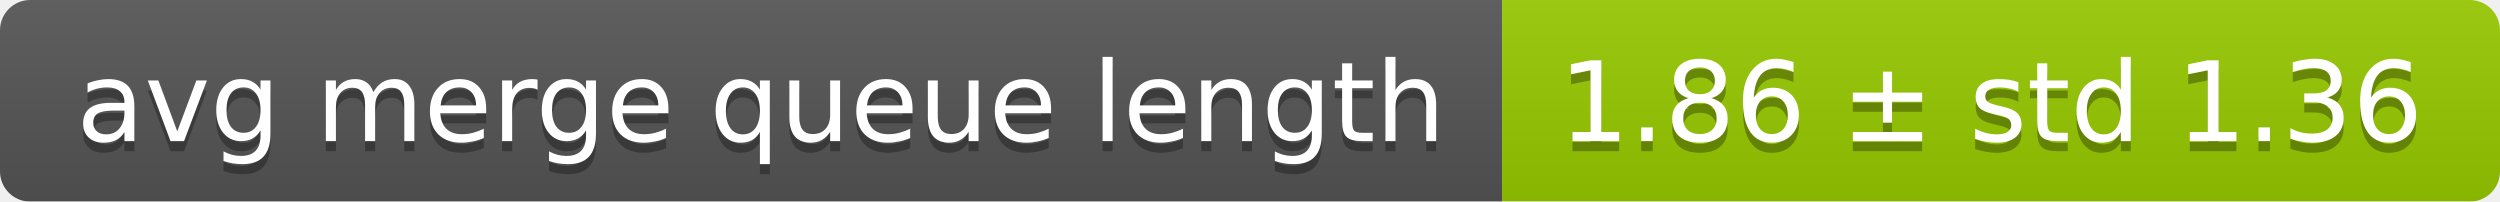
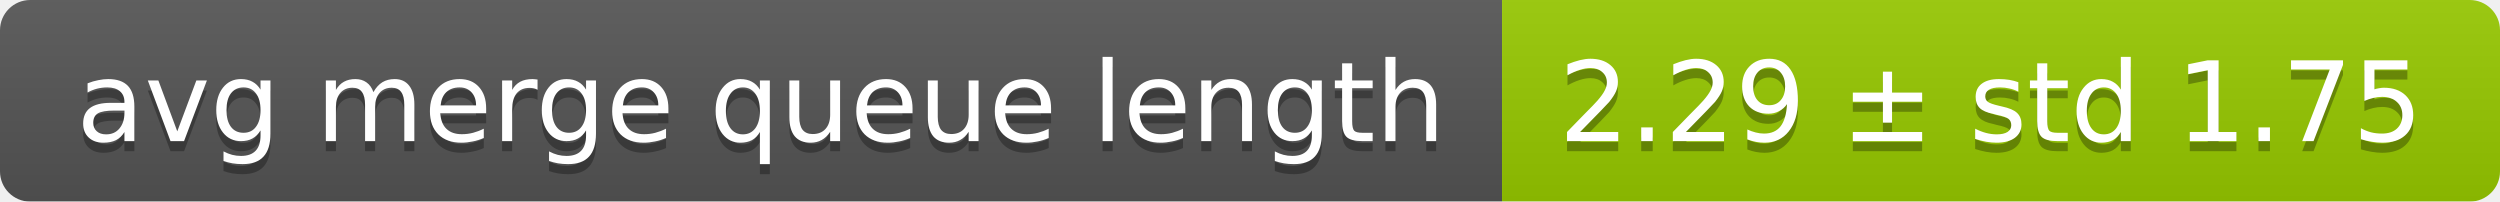
<svg xmlns="http://www.w3.org/2000/svg" width="248" height="20">
  <linearGradient id="smooth" x2="0" y2="100%">
    <stop offset="0" stop-color="#bbb" stop-opacity=".1" />
    <stop offset="1" stop-opacity=".1" />
  </linearGradient>
  <mask id="round">
    <rect width="248" height="20" rx="3" fill="#fff" />
  </mask>
  <g mask="url(#round)">
    <rect width="149" height="20" fill="#555" />
    <rect x="149" width="99" height="20" fill="#97ca00" />
    <rect width="248" height="20" fill="url(#smooth)" />
  </g>
  <g fill="#fff" text-anchor="middle" font-family="DejaVu Sans,Verdana,Geneva,sans-serif" font-size="11">
    <text x="75.5" y="15" fill="#010101" fill-opacity=".3">avg merge queue length</text>
    <text x="75.5" y="14">avg merge queue length</text>
-     <text x="197.5" y="15" fill="#010101" fill-opacity=".3">1.86 ± std 1.36</text>
-     <text x="197.5" y="14">1.86 ± std 1.36</text>
+     <text x="197.5" y="15" fill="#010101" fill-opacity=".3">2.29 ± std 1.75</text>
+     <text x="197.5" y="14">2.29 ± std 1.75</text>
  </g>
</svg>
